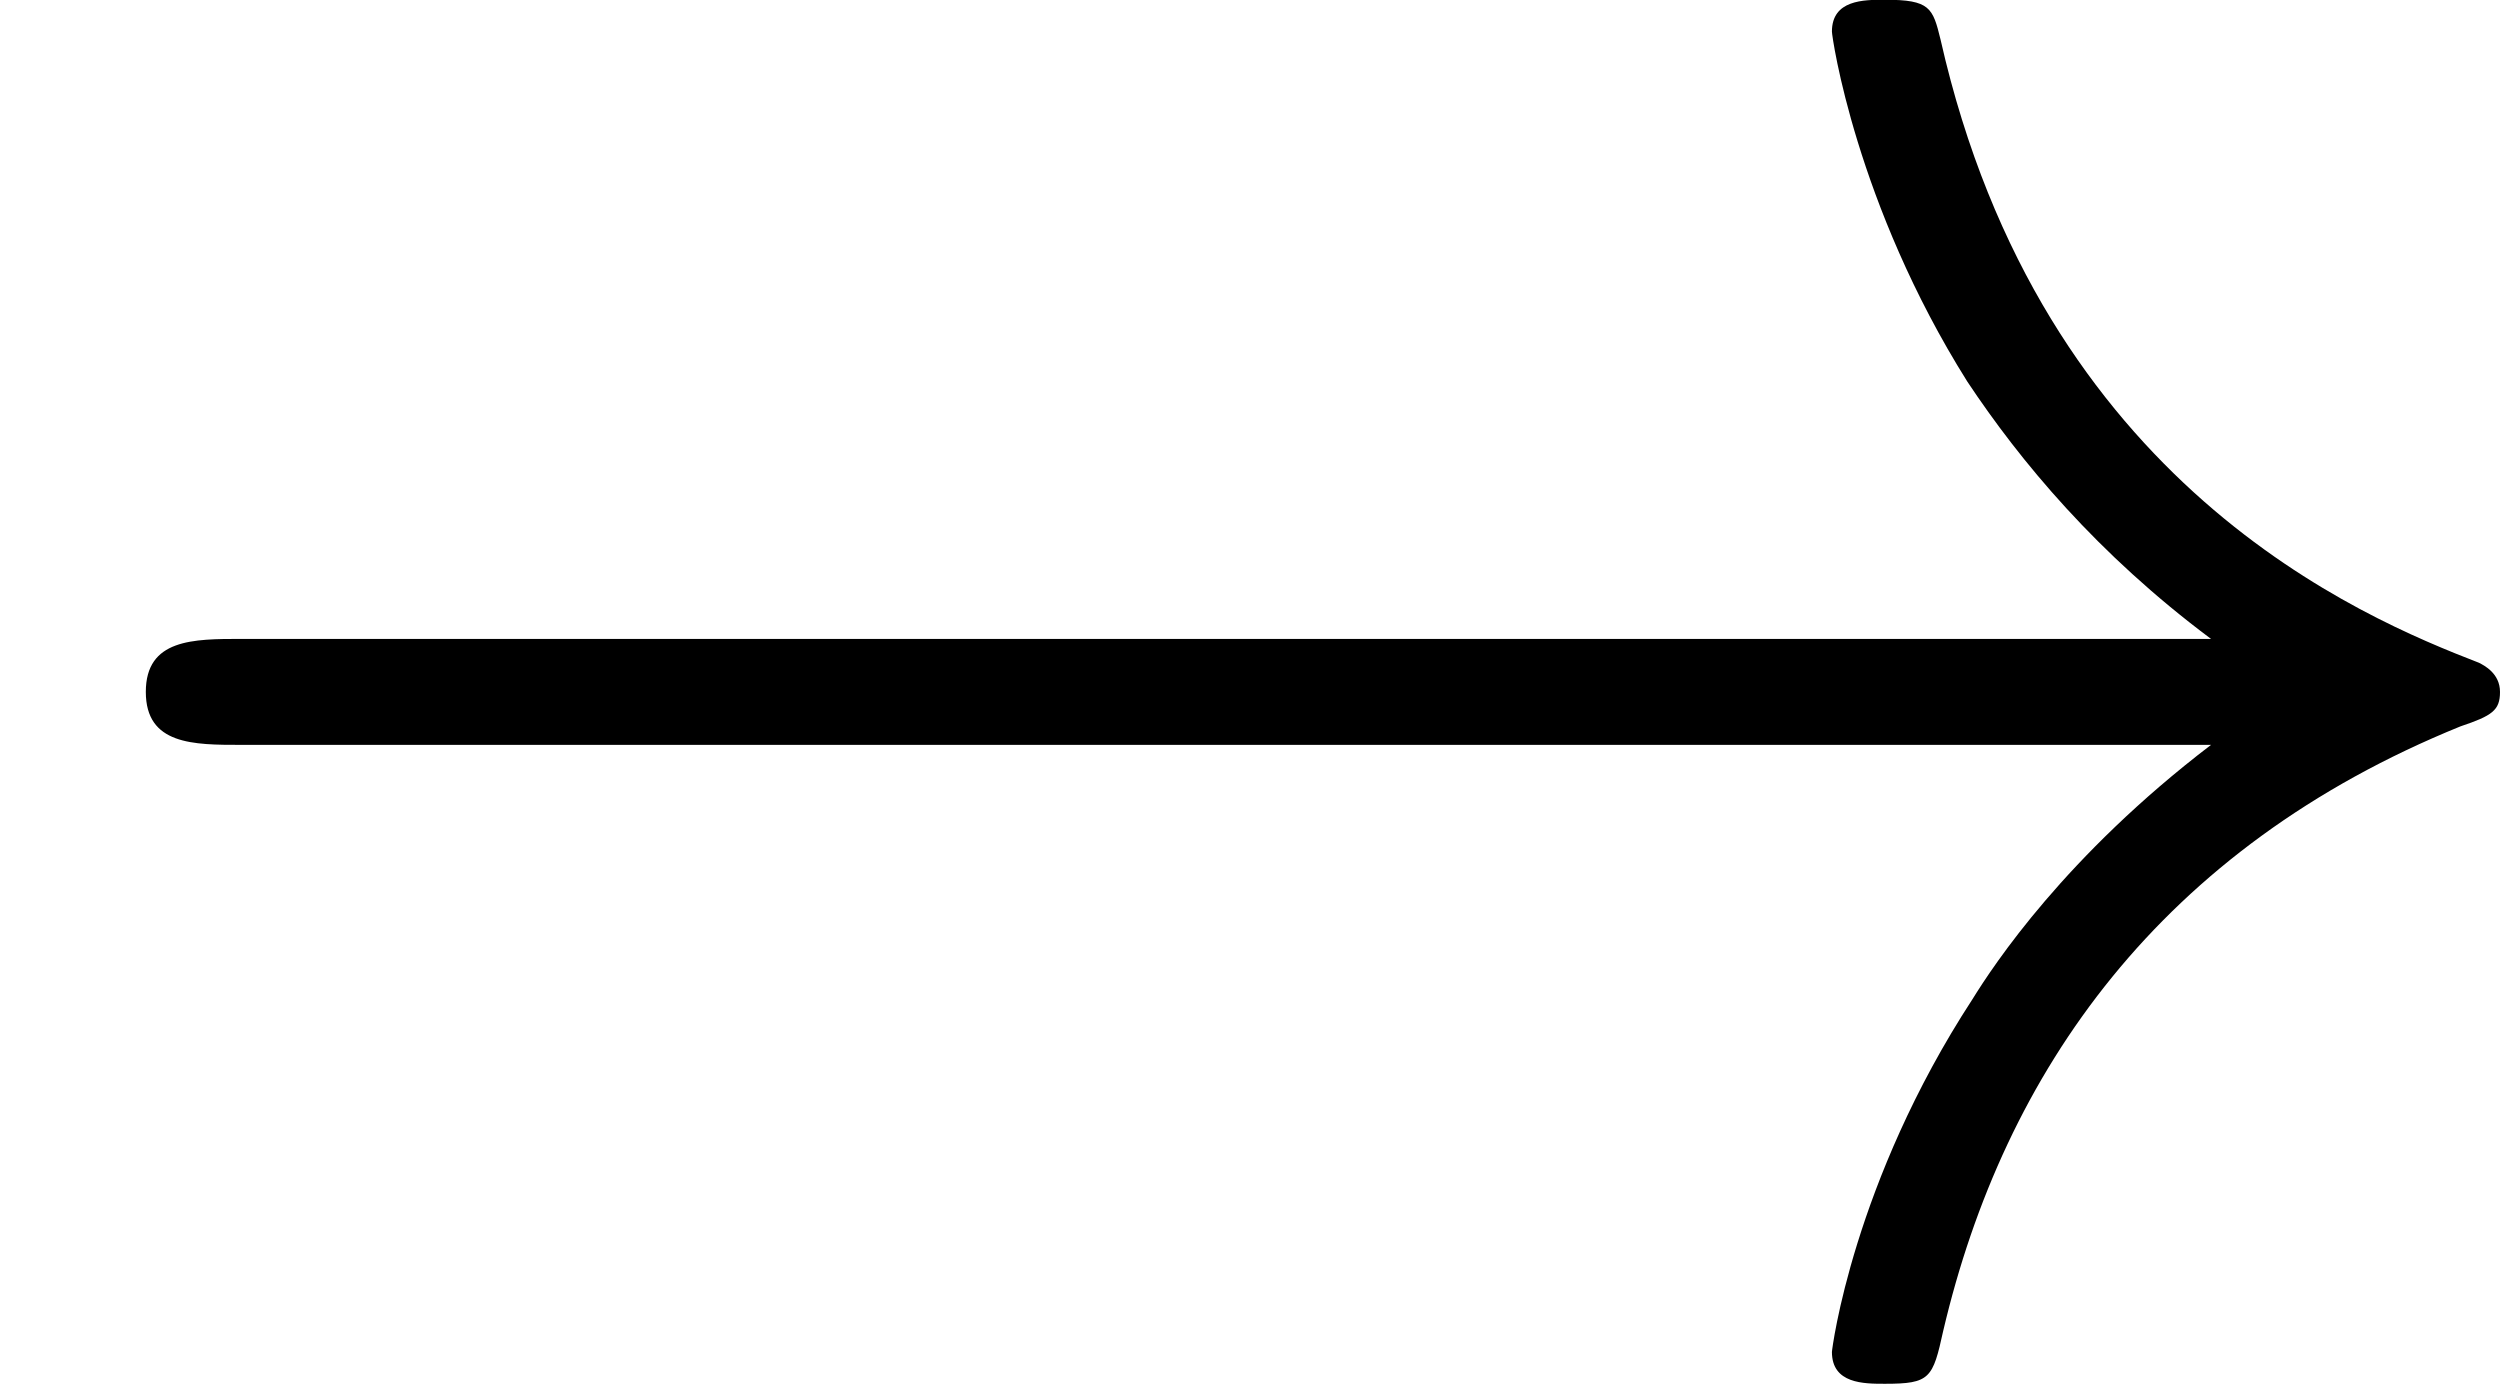
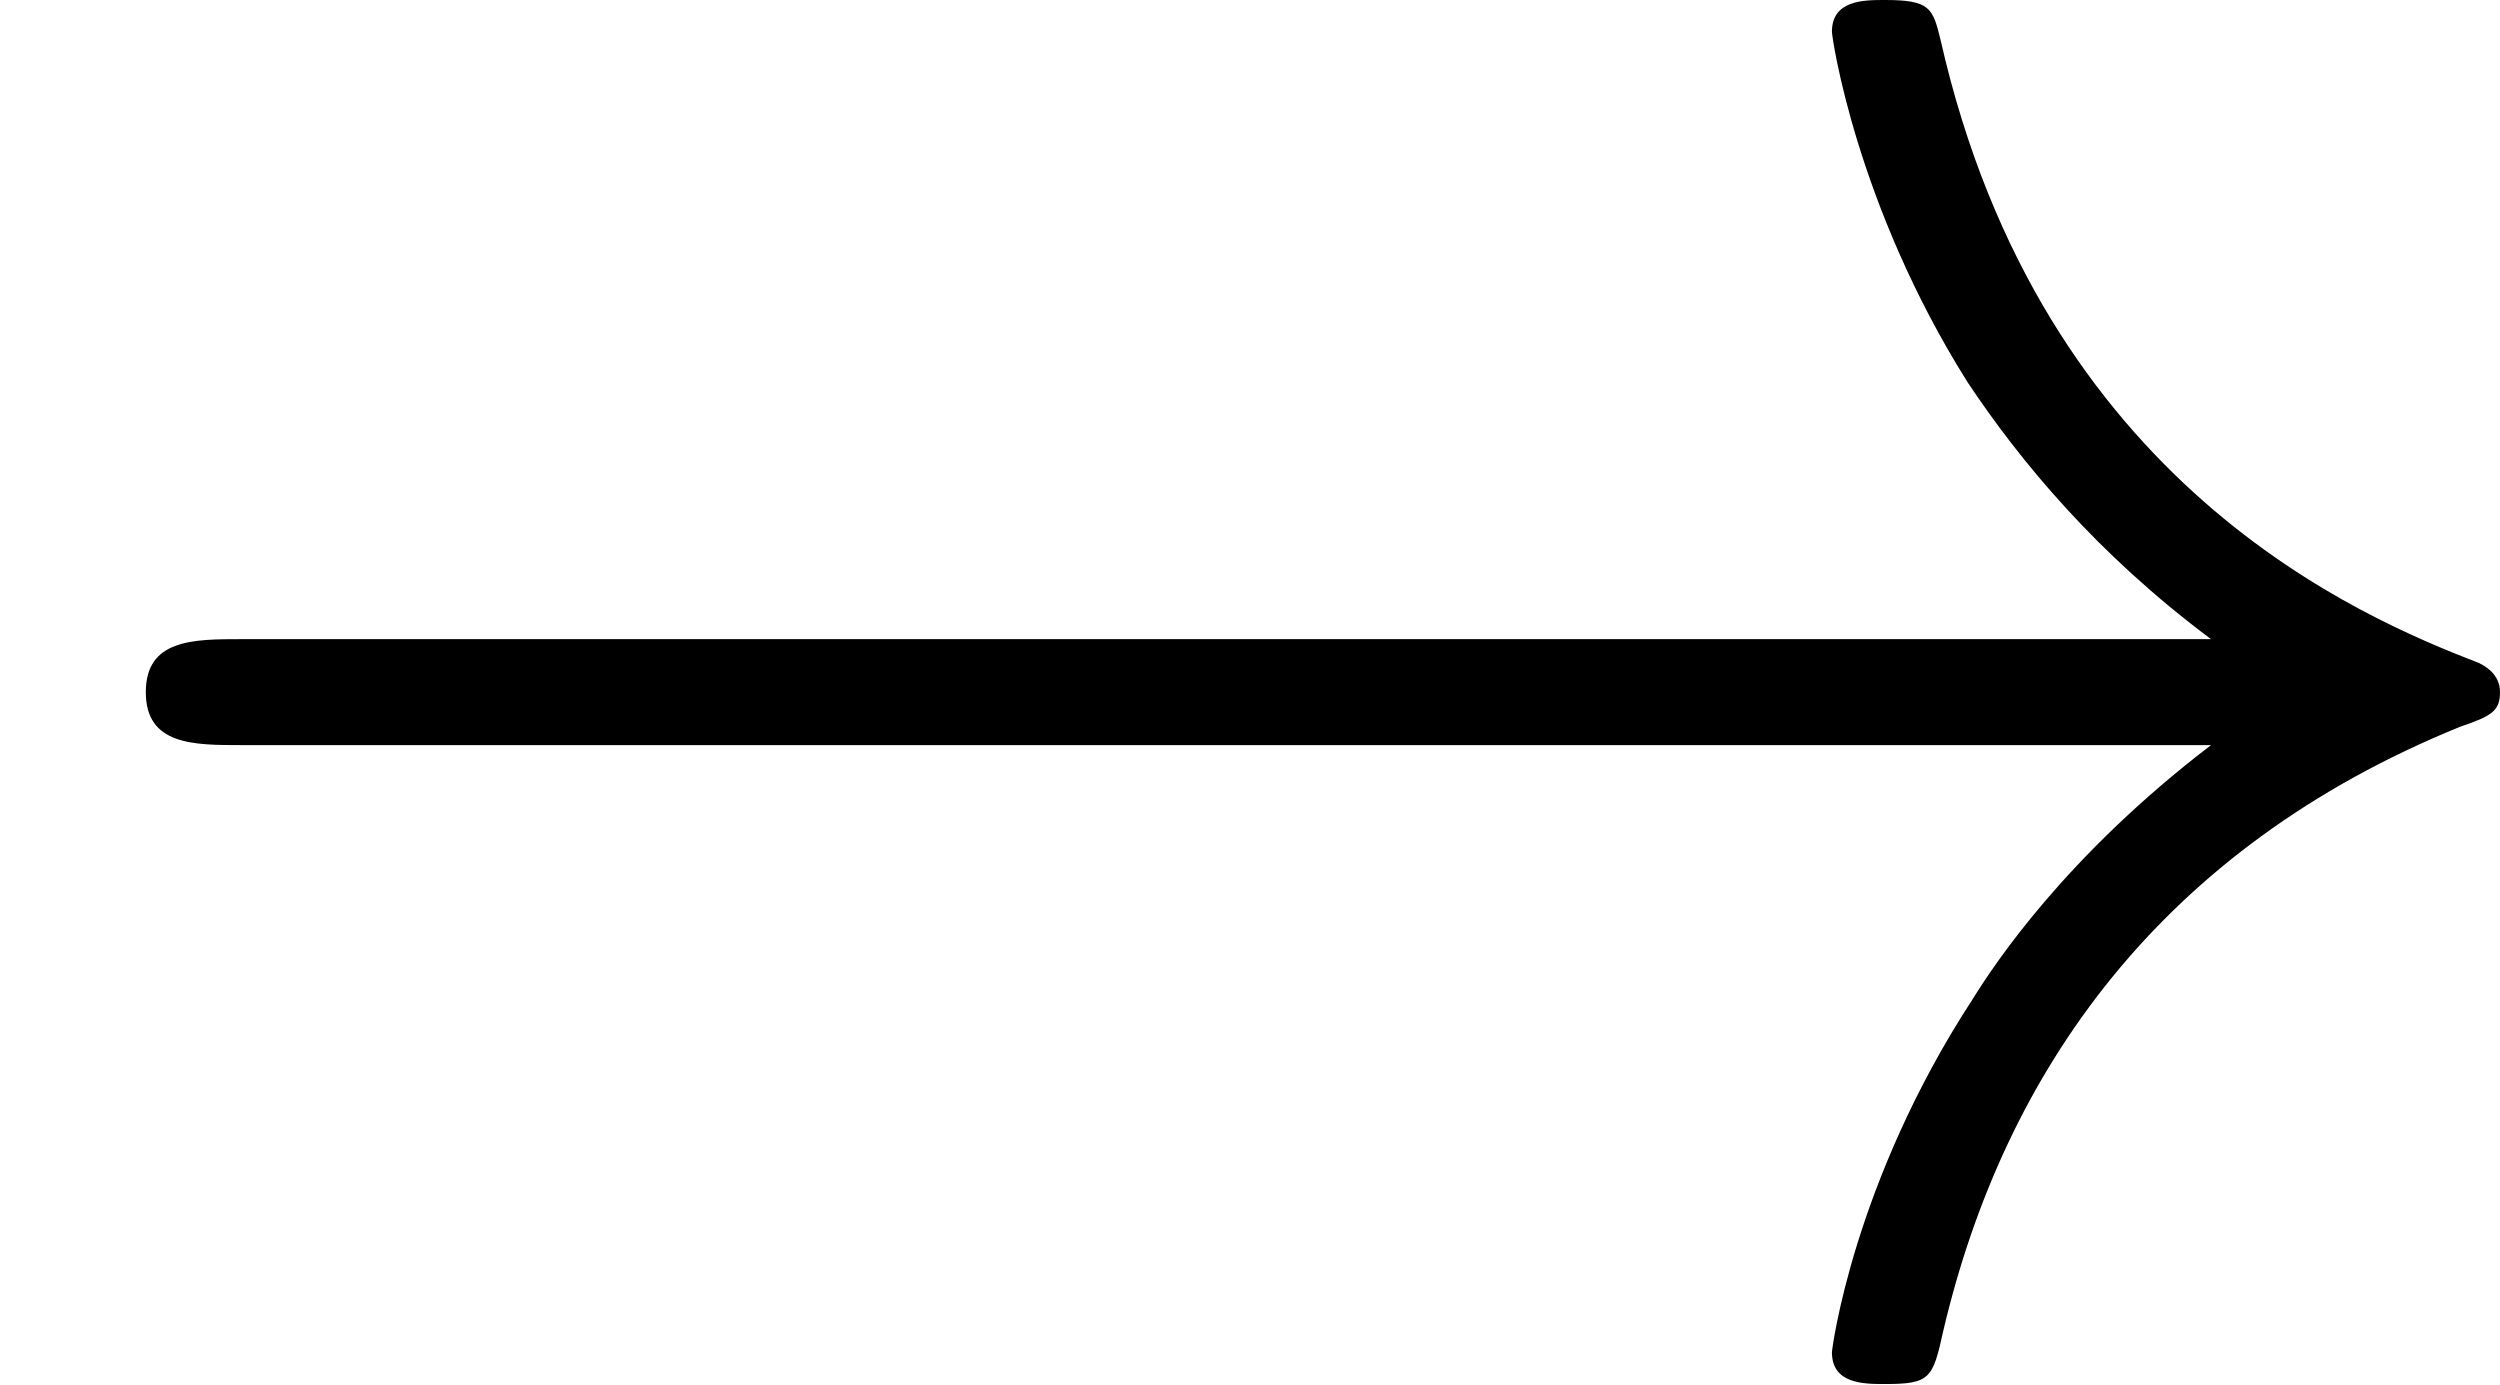
- <svg xmlns="http://www.w3.org/2000/svg" xmlns:xlink="http://www.w3.org/1999/xlink" version="1.1" width="10.287pt" height="5.695pt" viewBox="118.173 255.214 10.287 5.695">
+ <svg xmlns="http://www.w3.org/2000/svg" xmlns:xlink="http://www.w3.org/1999/xlink" version="1.1" width="10.287pt" height="5.695pt" viewBox="127.138 266.423 10.287 5.695">
  <defs>
    <path id="g3-33" d="M9.098-2.509C8.498-2.051 8.204-1.604 8.116-1.462C7.625-.709 7.538-.022 7.538-.011C7.538 .12 7.669 .12 7.756 .12C7.942 .12 7.953 .098 7.996-.098C8.247-1.167 8.891-2.084 10.124-2.585C10.255-2.629 10.287-2.651 10.287-2.727S10.222-2.836 10.2-2.847C9.72-3.033 8.4-3.578 7.985-5.411C7.953-5.542 7.942-5.575 7.756-5.575C7.669-5.575 7.538-5.575 7.538-5.444C7.538-5.422 7.636-4.735 8.095-4.004C8.313-3.676 8.629-3.295 9.098-2.945H.993C.796-2.945 .6-2.945 .6-2.727S.796-2.509 .993-2.509H9.098Z" />
  </defs>
  <g id="page1">
-     <use x="118.173" y="260.788" xlink:href="#g3-33" />
+     <use x="127.138" y="271.998" xlink:href="#g3-33" />
  </g>
</svg>
